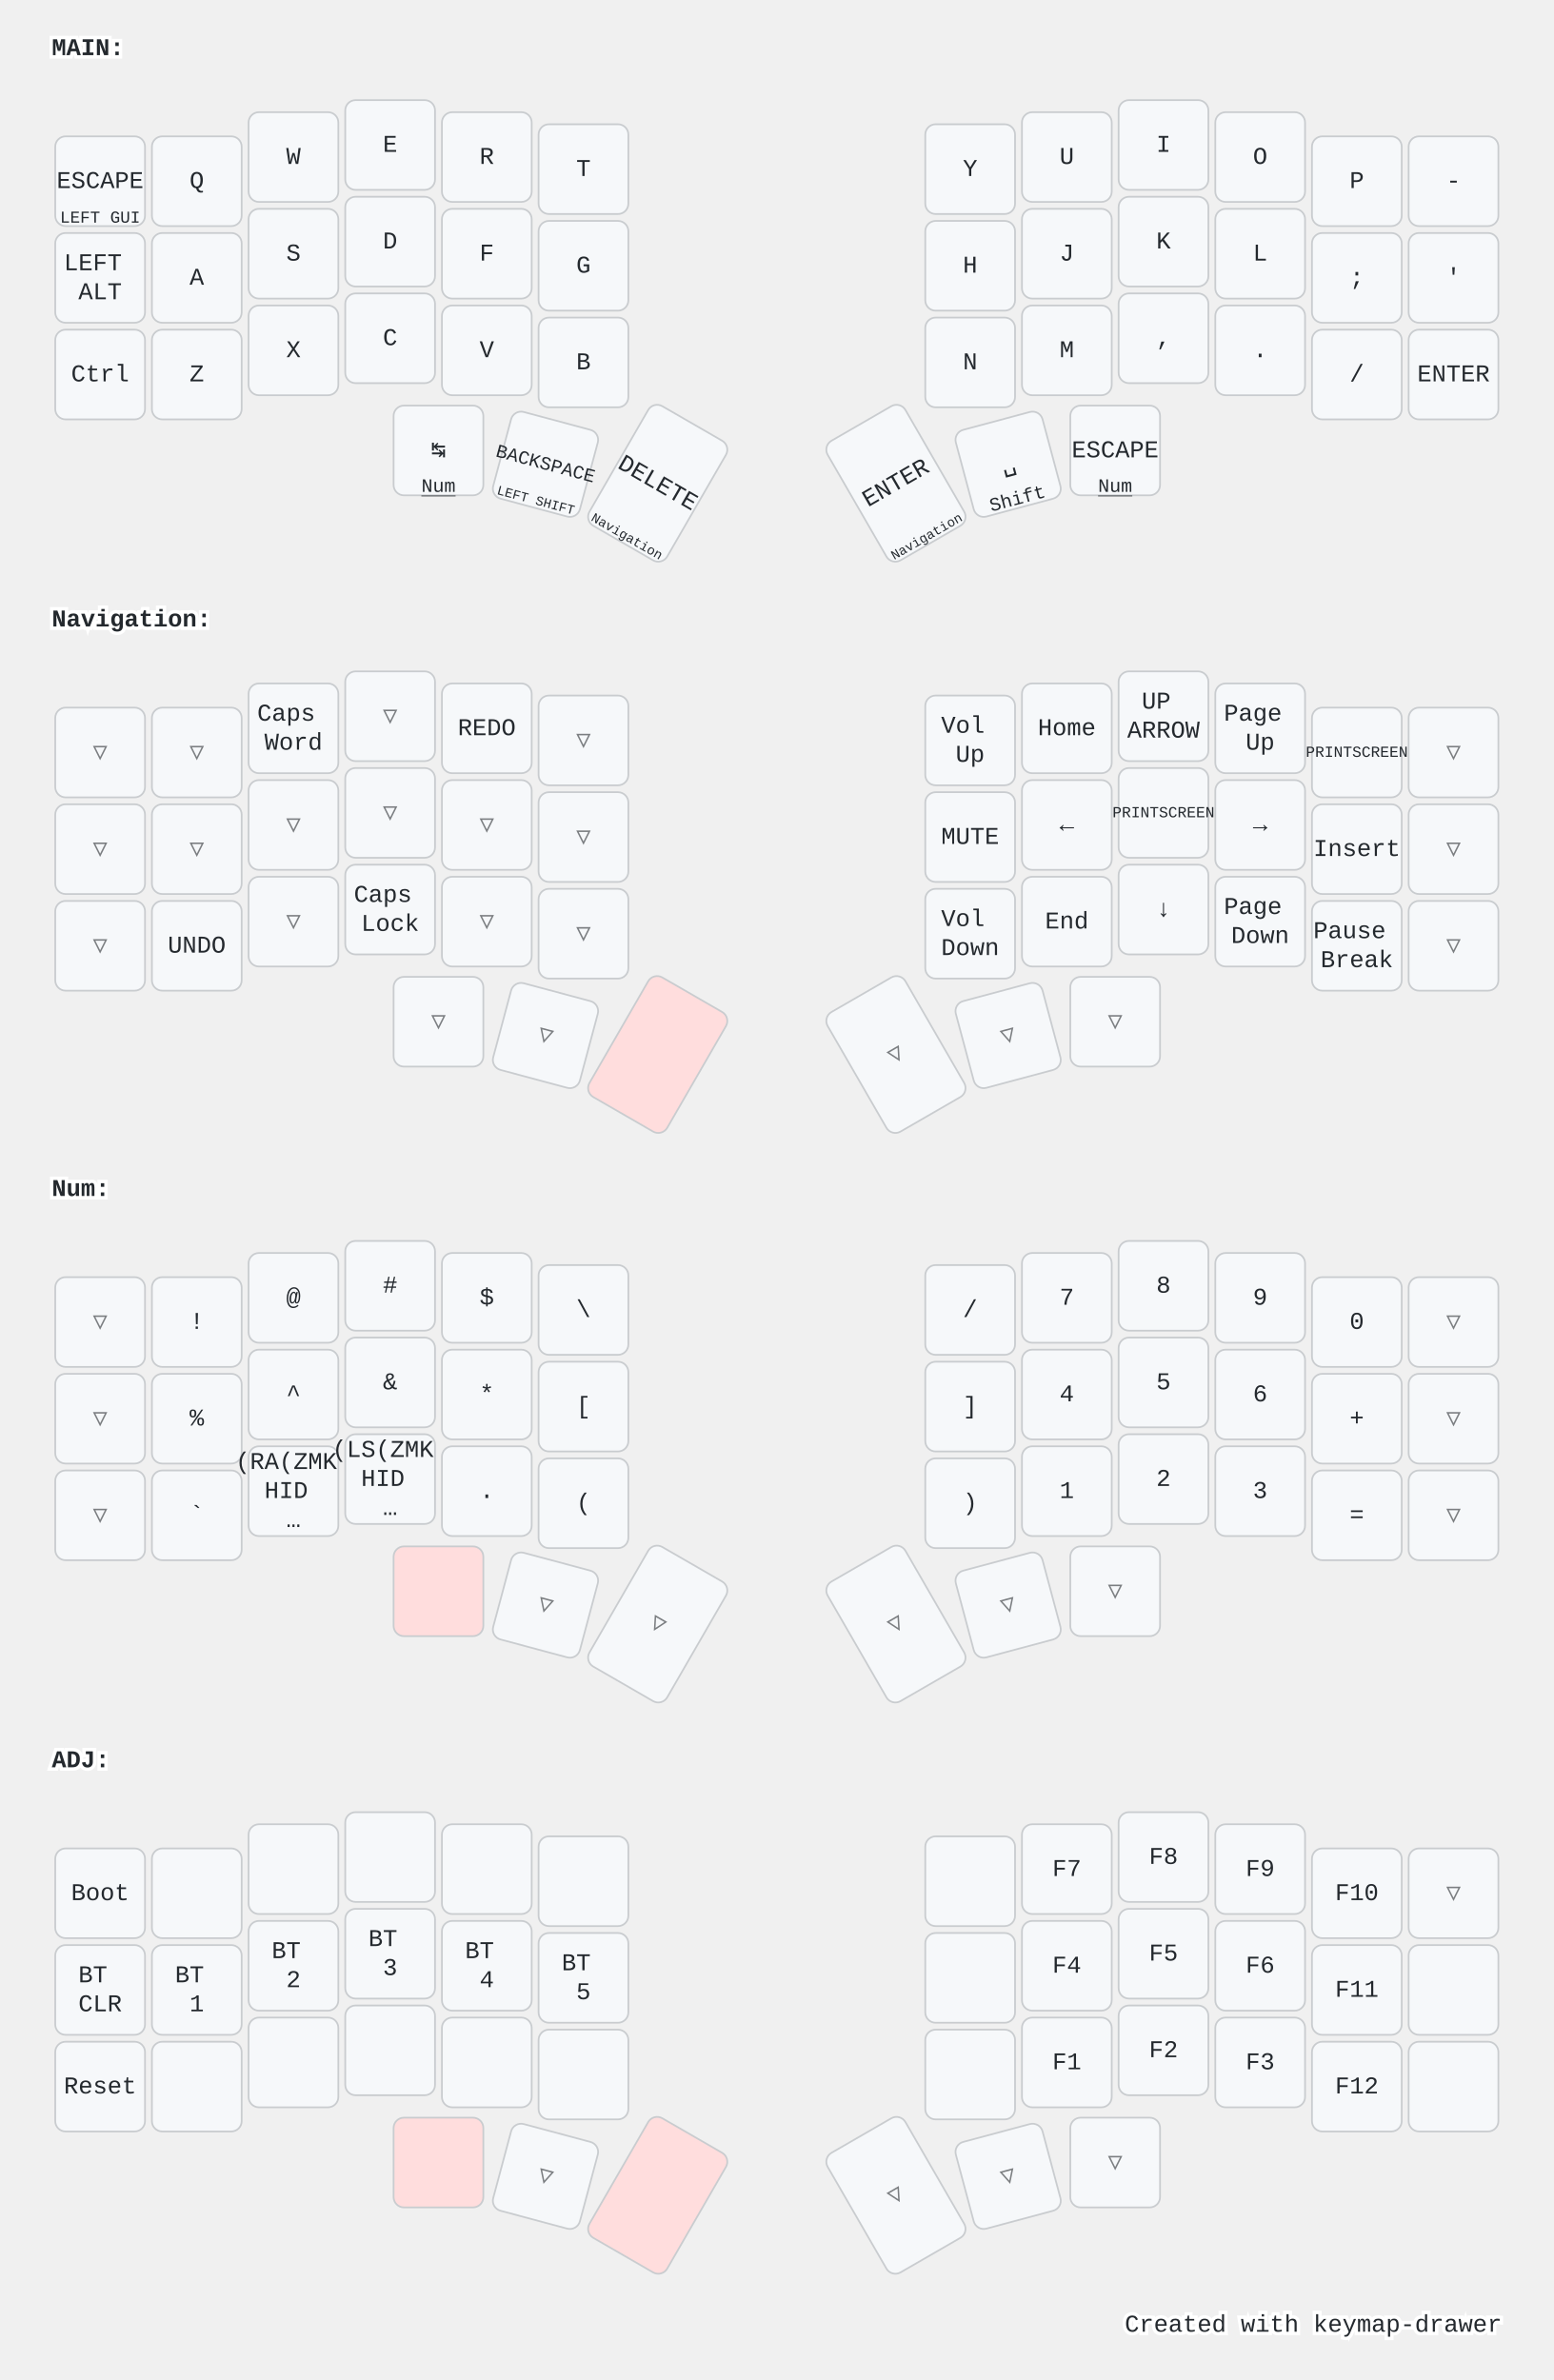
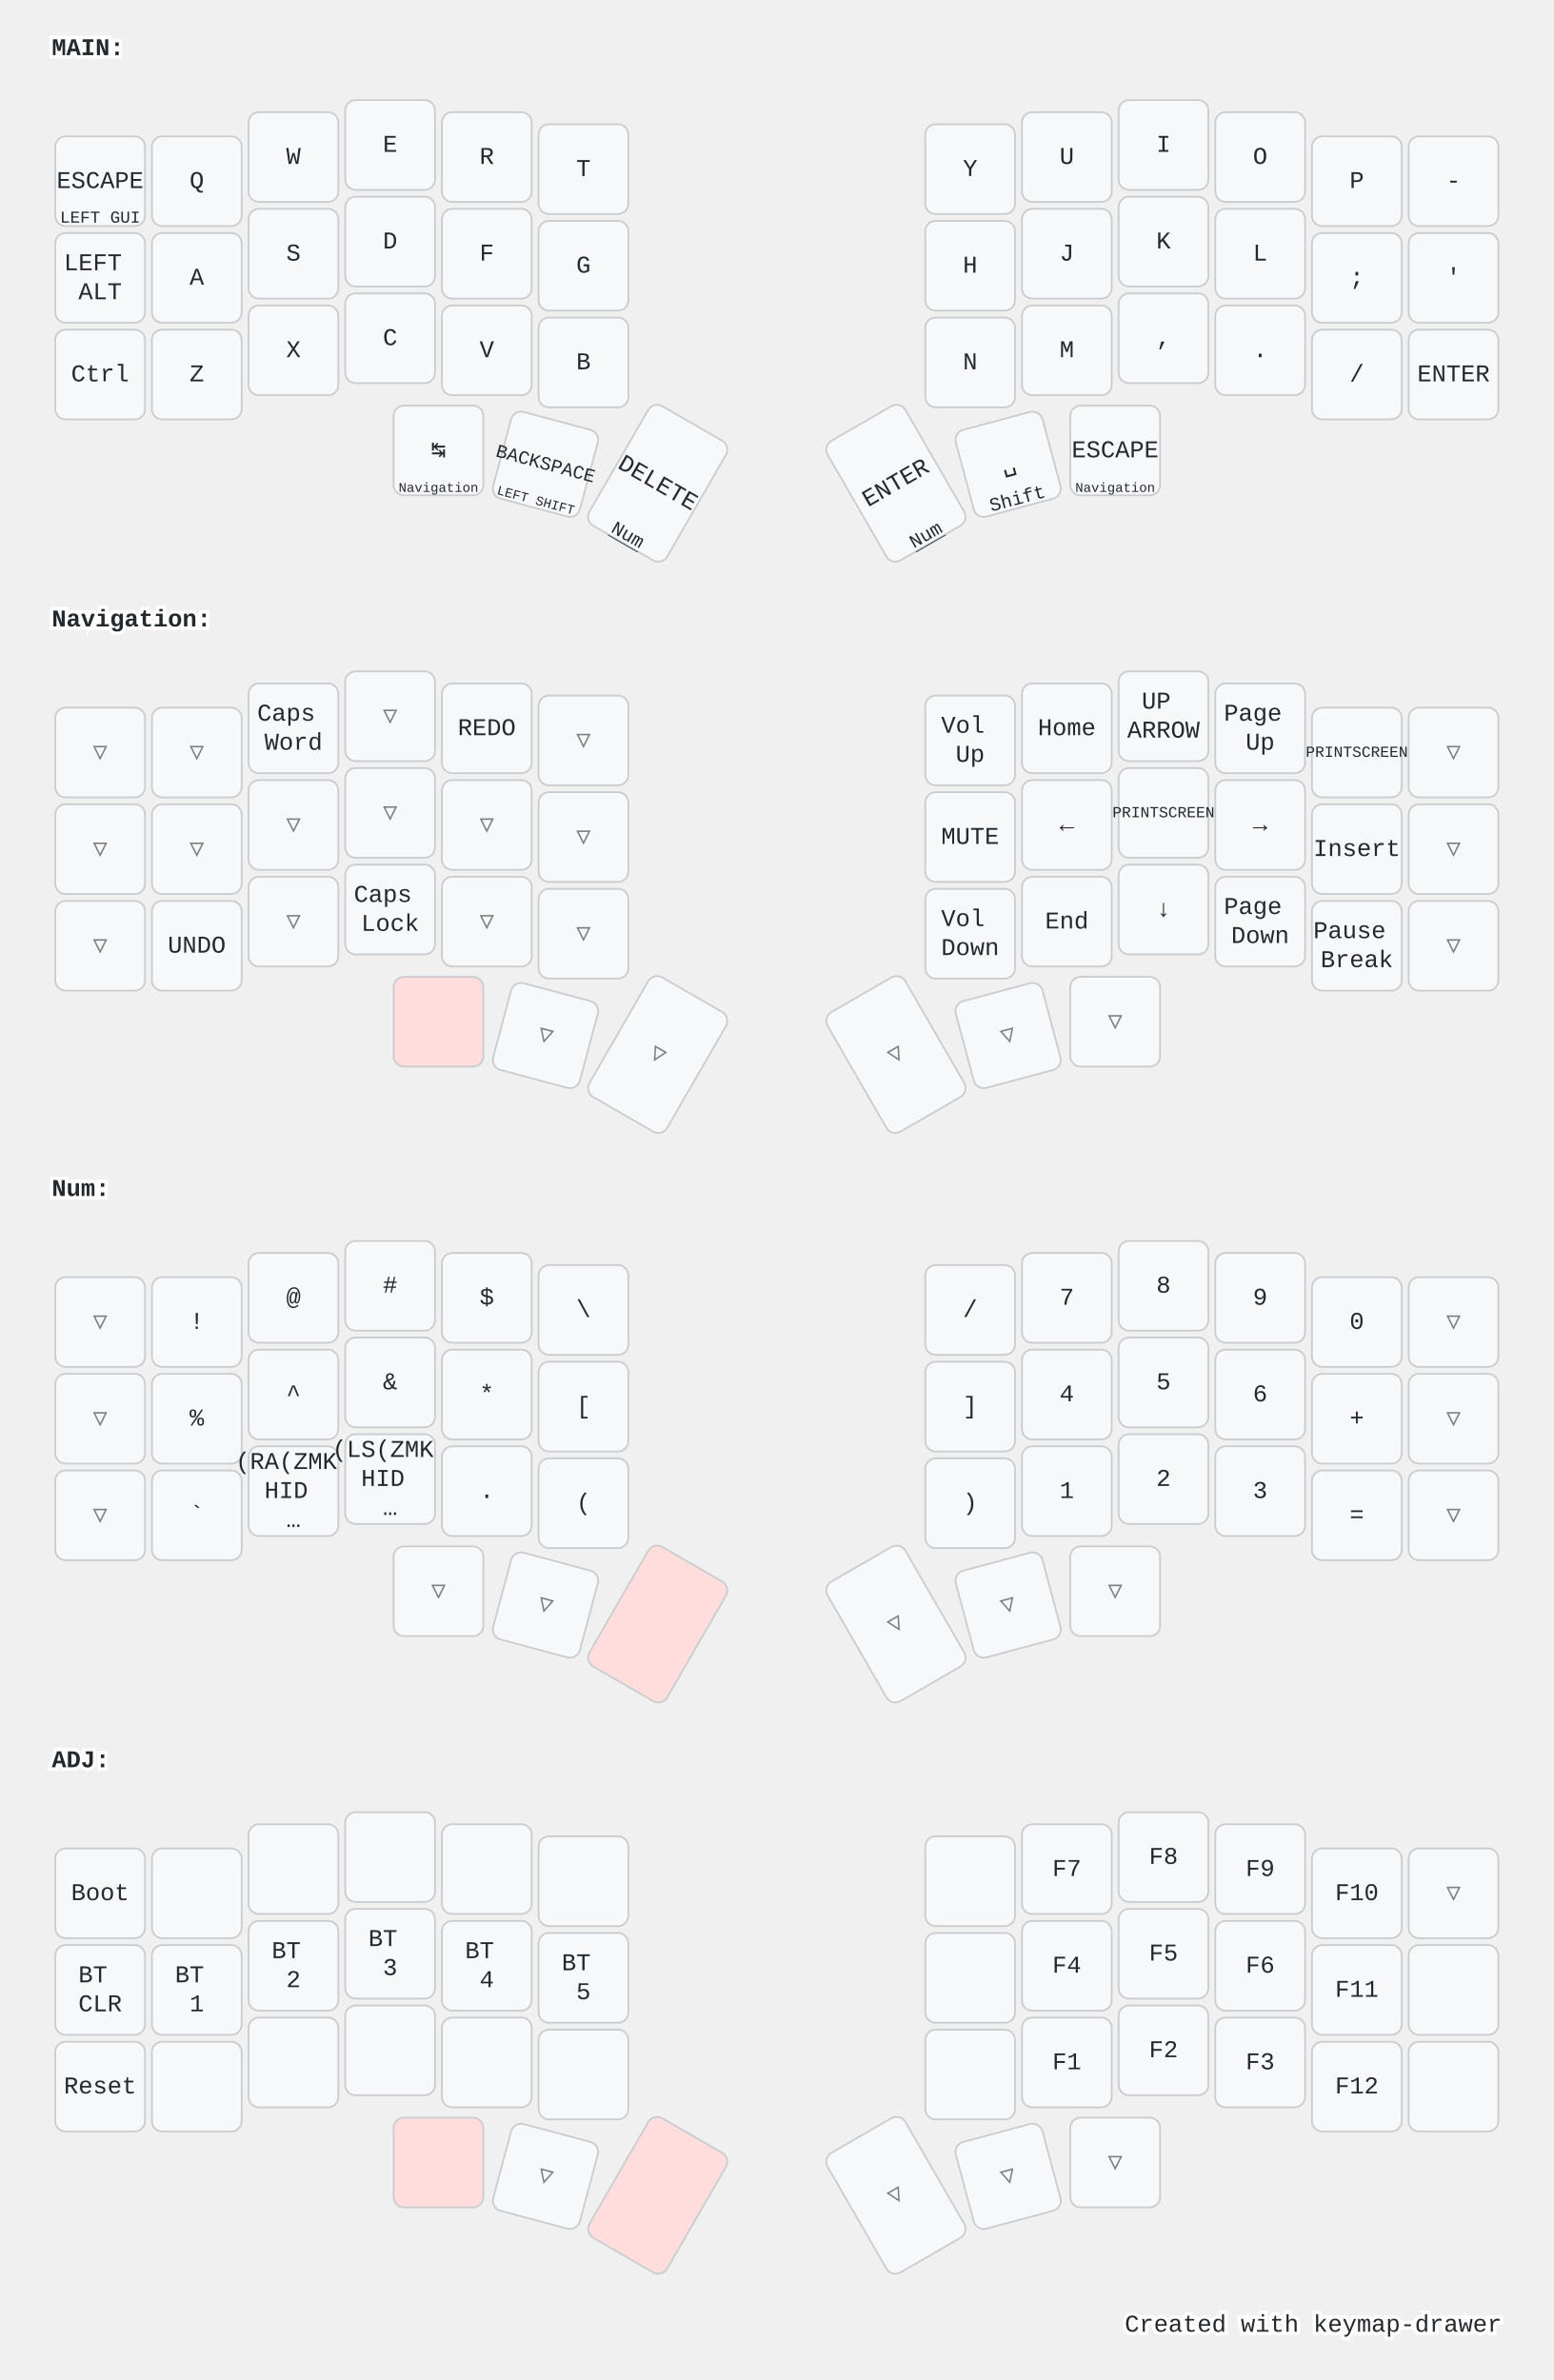
<svg xmlns="http://www.w3.org/2000/svg" width="900" height="1379" viewBox="0 0 900 1379" class="keymap">
  <style>/* inherit to force styles through use tags */
svg path {
    fill: inherit;
}

/* font and background color specifications */
svg.keymap {
    font-family: SFMono-Regular,Consolas,Liberation Mono,Menlo,monospace;
    font-size: 14px;
    font-kerning: normal;
    text-rendering: optimizeLegibility;
    fill: #24292e;
}

/* default key styling */
rect.key {
    fill: #f6f8fa;
}

rect.key, rect.combo {
    stroke: #c9cccf;
    stroke-width: 1;
}

/* default key side styling, only used is draw_key_sides is set */
rect.side {
    filter: brightness(90%);
}

/* color accent for combo boxes */
rect.combo, rect.combo-separate {
    fill: #cdf;
}

/* color accent for held keys */
rect.held, rect.combo.held {
    fill: #fdd;
}

/* color accent for ghost (optional) keys */
rect.ghost, rect.combo.ghost {
    stroke-dasharray: 4, 4;
    stroke-width: 2;
}

text {
    text-anchor: middle;
    dominant-baseline: middle;
}

/* styling for layer labels */
text.label {
    font-weight: bold;
    text-anchor: start;
    stroke: white;
    stroke-width: 4;
    paint-order: stroke;
}

/* styling for optional footer */
text.footer {
    text-anchor: end;
    dominant-baseline: auto;
    stroke: white;
    stroke-width: 4;
    paint-order: stroke;
}

/* styling for combo tap, and key non-tap label text */
text.combo, text.hold, text.shifted, text.left, text.right, text.tl, text.tr, text.bl, text.br {
    font-size: 11px;
}

text.hold, text.bl, text.br {
    text-anchor: middle;
    dominant-baseline: auto;
}

text.shifted, text.tl, text.tr {
    text-anchor: middle;
    dominant-baseline: hanging;
}

text.left, text.tl, text.bl {
    text-anchor: start;
}

text.right, text.tr, text.br {
    text-anchor: end;
}

text.layer-activator {
    text-decoration: underline;
}

/* styling for hold/shifted label text in combo box */
text.combo.hold, text.combo.shifted, text.combo.left, text.combo.right {
    font-size: 8px;
}

/* lighter symbol for transparent keys */
text.trans {
    fill: #7b7e81;
}

/* styling for combo dendrons */
path.combo {
    stroke-width: 1;
    stroke: gray;
    fill: none;
}

/* Start Tabler Icons Cleanup */
/* cannot use height/width with glyphs */
.icon-tabler &gt; path {
    fill: inherit;
    stroke: inherit;
    stroke-width: 2;
}
/* hide tabler's default box */
.icon-tabler &gt; path[stroke="none"][fill="none"] {
    visibility: hidden;
}
/* End Tabler Icons Cleanup */

@media (prefers-color-scheme: dark) {
svg.keymap { fill: #d1d6db; }
rect.key { fill: #3f4750; }
rect.key, rect.combo { stroke: #60666c; }
rect.combo, rect.combo-separate { fill: #1f3d7a; }
rect.held, rect.combo.held { fill: #854747; }
text.label, text.footer { stroke: black; }
text.trans { fill: #7e8184; }
path.combo { stroke: #7f7f7f; }

}</style>
  <g transform="translate(30, 0)" class="layer-MAIN">
    <text x="0" y="28" class="label" id="MAIN">MAIN:</text>
    <g transform="translate(0, 56)">
      <g transform="translate(28, 49)" class="key keypos-0">
        <rect rx="6" ry="6" x="-26" y="-26" width="52" height="52" class="key" />
        <text x="0" y="0" class="key tap">ESCAPE</text>
        <text x="0" y="24" class="key hold">
          <tspan style="font-size: 88%">LEFT GUI</tspan>
        </text>
      </g>
      <g transform="translate(84, 49)" class="key keypos-1">
        <rect rx="6" ry="6" x="-26" y="-26" width="52" height="52" class="key" />
        <text x="0" y="0" class="key tap">Q</text>
      </g>
      <g transform="translate(140, 35)" class="key keypos-2">
        <rect rx="6" ry="6" x="-26" y="-26" width="52" height="52" class="key" />
        <text x="0" y="0" class="key tap">W</text>
      </g>
      <g transform="translate(196, 28)" class="key keypos-3">
        <rect rx="6" ry="6" x="-26" y="-26" width="52" height="52" class="key" />
        <text x="0" y="0" class="key tap">E</text>
      </g>
      <g transform="translate(252, 35)" class="key keypos-4">
        <rect rx="6" ry="6" x="-26" y="-26" width="52" height="52" class="key" />
        <text x="0" y="0" class="key tap">R</text>
      </g>
      <g transform="translate(308, 42)" class="key keypos-5">
        <rect rx="6" ry="6" x="-26" y="-26" width="52" height="52" class="key" />
        <text x="0" y="0" class="key tap">T</text>
      </g>
      <g transform="translate(532, 42)" class="key keypos-6">
        <rect rx="6" ry="6" x="-26" y="-26" width="52" height="52" class="key" />
        <text x="0" y="0" class="key tap">Y</text>
      </g>
      <g transform="translate(588, 35)" class="key keypos-7">
        <rect rx="6" ry="6" x="-26" y="-26" width="52" height="52" class="key" />
        <text x="0" y="0" class="key tap">U</text>
      </g>
      <g transform="translate(644, 28)" class="key keypos-8">
        <rect rx="6" ry="6" x="-26" y="-26" width="52" height="52" class="key" />
        <text x="0" y="0" class="key tap">I</text>
      </g>
      <g transform="translate(700, 35)" class="key keypos-9">
        <rect rx="6" ry="6" x="-26" y="-26" width="52" height="52" class="key" />
        <text x="0" y="0" class="key tap">O</text>
      </g>
      <g transform="translate(756, 49)" class="key keypos-10">
        <rect rx="6" ry="6" x="-26" y="-26" width="52" height="52" class="key" />
        <text x="0" y="0" class="key tap">P</text>
      </g>
      <g transform="translate(812, 49)" class="key keypos-11">
        <rect rx="6" ry="6" x="-26" y="-26" width="52" height="52" class="key" />
        <text x="0" y="0" class="key tap">-</text>
      </g>
      <g transform="translate(28, 105)" class="key keypos-12">
        <rect rx="6" ry="6" x="-26" y="-26" width="52" height="52" class="key" />
        <text x="0" y="0" class="key tap">
          <tspan x="0" dy="-0.6em">LEFT</tspan>
          <tspan x="0" dy="1.2em">ALT</tspan>
        </text>
      </g>
      <g transform="translate(84, 105)" class="key keypos-13">
        <rect rx="6" ry="6" x="-26" y="-26" width="52" height="52" class="key" />
        <text x="0" y="0" class="key tap">A</text>
      </g>
      <g transform="translate(140, 91)" class="key keypos-14">
        <rect rx="6" ry="6" x="-26" y="-26" width="52" height="52" class="key" />
        <text x="0" y="0" class="key tap">S</text>
      </g>
      <g transform="translate(196, 84)" class="key keypos-15">
        <rect rx="6" ry="6" x="-26" y="-26" width="52" height="52" class="key" />
        <text x="0" y="0" class="key tap">D</text>
      </g>
      <g transform="translate(252, 91)" class="key keypos-16">
        <rect rx="6" ry="6" x="-26" y="-26" width="52" height="52" class="key" />
        <text x="0" y="0" class="key tap">F</text>
      </g>
      <g transform="translate(308, 98)" class="key keypos-17">
        <rect rx="6" ry="6" x="-26" y="-26" width="52" height="52" class="key" />
        <text x="0" y="0" class="key tap">G</text>
      </g>
      <g transform="translate(532, 98)" class="key keypos-18">
        <rect rx="6" ry="6" x="-26" y="-26" width="52" height="52" class="key" />
        <text x="0" y="0" class="key tap">H</text>
      </g>
      <g transform="translate(588, 91)" class="key keypos-19">
        <rect rx="6" ry="6" x="-26" y="-26" width="52" height="52" class="key" />
        <text x="0" y="0" class="key tap">J</text>
      </g>
      <g transform="translate(644, 84)" class="key keypos-20">
        <rect rx="6" ry="6" x="-26" y="-26" width="52" height="52" class="key" />
        <text x="0" y="0" class="key tap">K</text>
      </g>
      <g transform="translate(700, 91)" class="key keypos-21">
        <rect rx="6" ry="6" x="-26" y="-26" width="52" height="52" class="key" />
        <text x="0" y="0" class="key tap">L</text>
      </g>
      <g transform="translate(756, 105)" class="key keypos-22">
        <rect rx="6" ry="6" x="-26" y="-26" width="52" height="52" class="key" />
        <text x="0" y="0" class="key tap">;</text>
      </g>
      <g transform="translate(812, 105)" class="key keypos-23">
        <rect rx="6" ry="6" x="-26" y="-26" width="52" height="52" class="key" />
        <text x="0" y="0" class="key tap">'</text>
      </g>
      <g transform="translate(28, 161)" class="key keypos-24">
        <rect rx="6" ry="6" x="-26" y="-26" width="52" height="52" class="key" />
        <text x="0" y="0" class="key tap">Ctrl</text>
      </g>
      <g transform="translate(84, 161)" class="key keypos-25">
        <rect rx="6" ry="6" x="-26" y="-26" width="52" height="52" class="key" />
        <text x="0" y="0" class="key tap">Z</text>
      </g>
      <g transform="translate(140, 147)" class="key keypos-26">
        <rect rx="6" ry="6" x="-26" y="-26" width="52" height="52" class="key" />
        <text x="0" y="0" class="key tap">X</text>
      </g>
      <g transform="translate(196, 140)" class="key keypos-27">
        <rect rx="6" ry="6" x="-26" y="-26" width="52" height="52" class="key" />
        <text x="0" y="0" class="key tap">C</text>
      </g>
      <g transform="translate(252, 147)" class="key keypos-28">
        <rect rx="6" ry="6" x="-26" y="-26" width="52" height="52" class="key" />
        <text x="0" y="0" class="key tap">V</text>
      </g>
      <g transform="translate(308, 154)" class="key keypos-29">
        <rect rx="6" ry="6" x="-26" y="-26" width="52" height="52" class="key" />
        <text x="0" y="0" class="key tap">B</text>
      </g>
      <g transform="translate(532, 154)" class="key keypos-30">
        <rect rx="6" ry="6" x="-26" y="-26" width="52" height="52" class="key" />
        <text x="0" y="0" class="key tap">N</text>
      </g>
      <g transform="translate(588, 147)" class="key keypos-31">
        <rect rx="6" ry="6" x="-26" y="-26" width="52" height="52" class="key" />
        <text x="0" y="0" class="key tap">M</text>
      </g>
      <g transform="translate(644, 140)" class="key keypos-32">
        <rect rx="6" ry="6" x="-26" y="-26" width="52" height="52" class="key" />
        <text x="0" y="0" class="key tap">,</text>
      </g>
      <g transform="translate(700, 147)" class="key keypos-33">
        <rect rx="6" ry="6" x="-26" y="-26" width="52" height="52" class="key" />
        <text x="0" y="0" class="key tap">.</text>
      </g>
      <g transform="translate(756, 161)" class="key keypos-34">
        <rect rx="6" ry="6" x="-26" y="-26" width="52" height="52" class="key" />
        <text x="0" y="0" class="key tap">/</text>
      </g>
      <g transform="translate(812, 161)" class="key keypos-35">
        <rect rx="6" ry="6" x="-26" y="-26" width="52" height="52" class="key" />
        <text x="0" y="0" class="key tap">ENTER</text>
      </g>
      <g transform="translate(224, 205)" class="key keypos-36">
        <rect rx="6" ry="6" x="-26" y="-26" width="52" height="52" class="key" />
        <text x="0" y="0" class="key tap">↹</text>
-         <a href="#Num">
-           <text x="0" y="24" class="key hold layer-activator">Num</text>
+         <a href="#Navigation">
+           <text x="0" y="24" class="key hold layer-activator">
+             <tspan style="font-size: 70%">Navigation</tspan>
+           </text>
        </a>
      </g>
      <g transform="translate(286, 213) rotate(15.0)" class="key keypos-37">
        <rect rx="6" ry="6" x="-26" y="-26" width="52" height="52" class="key" />
        <text x="0" y="0" class="key tap">
          <tspan style="font-size: 78%">BACKSPACE</tspan>
        </text>
        <text x="0" y="24" class="key hold">
          <tspan style="font-size: 70%">LEFT SHIFT</tspan>
        </text>
      </g>
      <g transform="translate(351, 224) rotate(30.0)" class="key keypos-38">
        <rect rx="6" ry="6" x="-26" y="-40" width="52" height="80" class="key" />
        <text x="0" y="0" class="key tap">DELETE</text>
-         <a href="#Navigation">
-           <text x="0" y="38" class="key hold layer-activator">
-             <tspan style="font-size: 70%">Navigation</tspan>
-           </text>
+         <a href="#Num">
+           <text x="0" y="38" class="key hold layer-activator">Num</text>
        </a>
      </g>
      <g transform="translate(489, 224) rotate(-30.0)" class="key keypos-39">
        <rect rx="6" ry="6" x="-26" y="-40" width="52" height="80" class="key" />
        <text x="0" y="0" class="key tap">ENTER</text>
+         <a href="#Num">
+           <text x="0" y="38" class="key hold layer-activator">Num</text>
+         </a>
+       </g>
+       <g transform="translate(554, 213) rotate(-15.0)" class="key keypos-40">
+         <rect rx="6" ry="6" x="-26" y="-26" width="52" height="52" class="key" />
+         <text x="0" y="0" class="key tap">␣</text>
+         <text x="0" y="24" class="key hold">Shift</text>
+       </g>
+       <g transform="translate(616, 205)" class="key keypos-41">
+         <rect rx="6" ry="6" x="-26" y="-26" width="52" height="52" class="key" />
+         <text x="0" y="0" class="key tap">ESCAPE</text>
        <a href="#Navigation">
-           <text x="0" y="38" class="key hold layer-activator">
+           <text x="0" y="24" class="key hold layer-activator">
            <tspan style="font-size: 70%">Navigation</tspan>
          </text>
-         </a>
-       </g>
-       <g transform="translate(554, 213) rotate(-15.0)" class="key keypos-40">
-         <rect rx="6" ry="6" x="-26" y="-26" width="52" height="52" class="key" />
-         <text x="0" y="0" class="key tap">␣</text>
-         <text x="0" y="24" class="key hold">Shift</text>
-       </g>
-       <g transform="translate(616, 205)" class="key keypos-41">
-         <rect rx="6" ry="6" x="-26" y="-26" width="52" height="52" class="key" />
-         <text x="0" y="0" class="key tap">ESCAPE</text>
-         <a href="#Num">
-           <text x="0" y="24" class="key hold layer-activator">Num</text>
        </a>
      </g>
    </g>
  </g>
  <g transform="translate(30, 331)" class="layer-Navigation">
    <text x="0" y="28" class="label" id="Navigation">Navigation:</text>
    <g transform="translate(0, 56)">
      <g transform="translate(28, 49)" class="key trans keypos-0">
        <rect rx="6" ry="6" x="-26" y="-26" width="52" height="52" class="key trans" />
        <text x="0" y="0" class="key trans tap">▽</text>
      </g>
      <g transform="translate(84, 49)" class="key trans keypos-1">
        <rect rx="6" ry="6" x="-26" y="-26" width="52" height="52" class="key trans" />
        <text x="0" y="0" class="key trans tap">▽</text>
      </g>
      <g transform="translate(140, 35)" class="key keypos-2">
        <rect rx="6" ry="6" x="-26" y="-26" width="52" height="52" class="key" />
        <text x="0" y="0" class="key tap">
          <tspan x="0" dy="-0.6em">Caps</tspan>
          <tspan x="0" dy="1.2em">Word</tspan>
        </text>
      </g>
      <g transform="translate(196, 28)" class="key trans keypos-3">
        <rect rx="6" ry="6" x="-26" y="-26" width="52" height="52" class="key trans" />
        <text x="0" y="0" class="key trans tap">▽</text>
      </g>
      <g transform="translate(252, 35)" class="key keypos-4">
        <rect rx="6" ry="6" x="-26" y="-26" width="52" height="52" class="key" />
        <text x="0" y="0" class="key tap">REDO</text>
      </g>
      <g transform="translate(308, 42)" class="key trans keypos-5">
        <rect rx="6" ry="6" x="-26" y="-26" width="52" height="52" class="key trans" />
        <text x="0" y="0" class="key trans tap">▽</text>
      </g>
      <g transform="translate(532, 42)" class="key keypos-6">
        <rect rx="6" ry="6" x="-26" y="-26" width="52" height="52" class="key" />
        <text x="0" y="0" class="key tap">
          <tspan x="0" dy="-0.6em">Vol</tspan>
          <tspan x="0" dy="1.2em">Up</tspan>
        </text>
      </g>
      <g transform="translate(588, 35)" class="key keypos-7">
        <rect rx="6" ry="6" x="-26" y="-26" width="52" height="52" class="key" />
        <text x="0" y="0" class="key tap">Home</text>
      </g>
      <g transform="translate(644, 28)" class="key keypos-8">
        <rect rx="6" ry="6" x="-26" y="-26" width="52" height="52" class="key" />
        <text x="0" y="0" class="key tap">
          <tspan x="0" dy="-0.6em">UP</tspan>
          <tspan x="0" dy="1.2em">ARROW</tspan>
        </text>
      </g>
      <g transform="translate(700, 35)" class="key keypos-9">
        <rect rx="6" ry="6" x="-26" y="-26" width="52" height="52" class="key" />
        <text x="0" y="0" class="key tap">
          <tspan x="0" dy="-0.6em">Page</tspan>
          <tspan x="0" dy="1.2em">Up</tspan>
        </text>
      </g>
      <g transform="translate(756, 49)" class="key keypos-10">
        <rect rx="6" ry="6" x="-26" y="-26" width="52" height="52" class="key" />
        <text x="0" y="0" class="key tap">
          <tspan style="font-size: 64%">PRINTSCREEN</tspan>
        </text>
      </g>
      <g transform="translate(812, 49)" class="key trans keypos-11">
        <rect rx="6" ry="6" x="-26" y="-26" width="52" height="52" class="key trans" />
        <text x="0" y="0" class="key trans tap">▽</text>
      </g>
      <g transform="translate(28, 105)" class="key trans keypos-12">
        <rect rx="6" ry="6" x="-26" y="-26" width="52" height="52" class="key trans" />
        <text x="0" y="0" class="key trans tap">▽</text>
      </g>
      <g transform="translate(84, 105)" class="key trans keypos-13">
        <rect rx="6" ry="6" x="-26" y="-26" width="52" height="52" class="key trans" />
        <text x="0" y="0" class="key trans tap">▽</text>
      </g>
      <g transform="translate(140, 91)" class="key trans keypos-14">
        <rect rx="6" ry="6" x="-26" y="-26" width="52" height="52" class="key trans" />
        <text x="0" y="0" class="key trans tap">▽</text>
      </g>
      <g transform="translate(196, 84)" class="key trans keypos-15">
        <rect rx="6" ry="6" x="-26" y="-26" width="52" height="52" class="key trans" />
        <text x="0" y="0" class="key trans tap">▽</text>
      </g>
      <g transform="translate(252, 91)" class="key trans keypos-16">
        <rect rx="6" ry="6" x="-26" y="-26" width="52" height="52" class="key trans" />
        <text x="0" y="0" class="key trans tap">▽</text>
      </g>
      <g transform="translate(308, 98)" class="key trans keypos-17">
        <rect rx="6" ry="6" x="-26" y="-26" width="52" height="52" class="key trans" />
        <text x="0" y="0" class="key trans tap">▽</text>
      </g>
      <g transform="translate(532, 98)" class="key keypos-18">
        <rect rx="6" ry="6" x="-26" y="-26" width="52" height="52" class="key" />
        <text x="0" y="0" class="key tap">MUTE</text>
      </g>
      <g transform="translate(588, 91)" class="key keypos-19">
        <rect rx="6" ry="6" x="-26" y="-26" width="52" height="52" class="key" />
        <text x="0" y="0" class="key tap">←</text>
      </g>
      <g transform="translate(644, 84)" class="key keypos-20">
        <rect rx="6" ry="6" x="-26" y="-26" width="52" height="52" class="key" />
        <text x="0" y="0" class="key tap">
          <tspan style="font-size: 64%">PRINTSCREEN</tspan>
        </text>
      </g>
      <g transform="translate(700, 91)" class="key keypos-21">
        <rect rx="6" ry="6" x="-26" y="-26" width="52" height="52" class="key" />
        <text x="0" y="0" class="key tap">→</text>
      </g>
      <g transform="translate(756, 105)" class="key keypos-22">
        <rect rx="6" ry="6" x="-26" y="-26" width="52" height="52" class="key" />
        <text x="0" y="0" class="key tap">Insert</text>
      </g>
      <g transform="translate(812, 105)" class="key trans keypos-23">
        <rect rx="6" ry="6" x="-26" y="-26" width="52" height="52" class="key trans" />
        <text x="0" y="0" class="key trans tap">▽</text>
      </g>
      <g transform="translate(28, 161)" class="key trans keypos-24">
        <rect rx="6" ry="6" x="-26" y="-26" width="52" height="52" class="key trans" />
        <text x="0" y="0" class="key trans tap">▽</text>
      </g>
      <g transform="translate(84, 161)" class="key keypos-25">
        <rect rx="6" ry="6" x="-26" y="-26" width="52" height="52" class="key" />
        <text x="0" y="0" class="key tap">UNDO</text>
      </g>
      <g transform="translate(140, 147)" class="key trans keypos-26">
        <rect rx="6" ry="6" x="-26" y="-26" width="52" height="52" class="key trans" />
        <text x="0" y="0" class="key trans tap">▽</text>
      </g>
      <g transform="translate(196, 140)" class="key keypos-27">
        <rect rx="6" ry="6" x="-26" y="-26" width="52" height="52" class="key" />
        <text x="0" y="0" class="key tap">
          <tspan x="0" dy="-0.6em">Caps</tspan>
          <tspan x="0" dy="1.2em">Lock</tspan>
        </text>
      </g>
      <g transform="translate(252, 147)" class="key trans keypos-28">
        <rect rx="6" ry="6" x="-26" y="-26" width="52" height="52" class="key trans" />
        <text x="0" y="0" class="key trans tap">▽</text>
      </g>
      <g transform="translate(308, 154)" class="key trans keypos-29">
        <rect rx="6" ry="6" x="-26" y="-26" width="52" height="52" class="key trans" />
        <text x="0" y="0" class="key trans tap">▽</text>
      </g>
      <g transform="translate(532, 154)" class="key keypos-30">
        <rect rx="6" ry="6" x="-26" y="-26" width="52" height="52" class="key" />
        <text x="0" y="0" class="key tap">
          <tspan x="0" dy="-0.6em">Vol</tspan>
          <tspan x="0" dy="1.2em">Down</tspan>
        </text>
      </g>
      <g transform="translate(588, 147)" class="key keypos-31">
        <rect rx="6" ry="6" x="-26" y="-26" width="52" height="52" class="key" />
        <text x="0" y="0" class="key tap">End</text>
      </g>
      <g transform="translate(644, 140)" class="key keypos-32">
        <rect rx="6" ry="6" x="-26" y="-26" width="52" height="52" class="key" />
        <text x="0" y="0" class="key tap">↓</text>
      </g>
      <g transform="translate(700, 147)" class="key keypos-33">
        <rect rx="6" ry="6" x="-26" y="-26" width="52" height="52" class="key" />
        <text x="0" y="0" class="key tap">
          <tspan x="0" dy="-0.6em">Page</tspan>
          <tspan x="0" dy="1.2em">Down</tspan>
        </text>
      </g>
      <g transform="translate(756, 161)" class="key keypos-34">
        <rect rx="6" ry="6" x="-26" y="-26" width="52" height="52" class="key" />
        <text x="0" y="0" class="key tap">
          <tspan x="0" dy="-0.6em">Pause</tspan>
          <tspan x="0" dy="1.2em">Break</tspan>
        </text>
      </g>
      <g transform="translate(812, 161)" class="key trans keypos-35">
        <rect rx="6" ry="6" x="-26" y="-26" width="52" height="52" class="key trans" />
        <text x="0" y="0" class="key trans tap">▽</text>
      </g>
-       <g transform="translate(224, 205)" class="key trans keypos-36">
-         <rect rx="6" ry="6" x="-26" y="-26" width="52" height="52" class="key trans" />
-         <text x="0" y="0" class="key trans tap">▽</text>
+       <g transform="translate(224, 205)" class="key held keypos-36">
+         <rect rx="6" ry="6" x="-26" y="-26" width="52" height="52" class="key held" />
      </g>
      <g transform="translate(286, 213) rotate(15.0)" class="key trans keypos-37">
        <rect rx="6" ry="6" x="-26" y="-26" width="52" height="52" class="key trans" />
        <text x="0" y="0" class="key trans tap">▽</text>
      </g>
-       <g transform="translate(351, 224) rotate(30.0)" class="key held keypos-38">
-         <rect rx="6" ry="6" x="-26" y="-40" width="52" height="80" class="key held" />
+       <g transform="translate(351, 224) rotate(30.0)" class="key trans keypos-38">
+         <rect rx="6" ry="6" x="-26" y="-40" width="52" height="80" class="key trans" />
+         <text x="0" y="0" class="key trans tap">▽</text>
      </g>
      <g transform="translate(489, 224) rotate(-30.0)" class="key trans keypos-39">
        <rect rx="6" ry="6" x="-26" y="-40" width="52" height="80" class="key trans" />
        <text x="0" y="0" class="key trans tap">▽</text>
      </g>
      <g transform="translate(554, 213) rotate(-15.0)" class="key trans keypos-40">
        <rect rx="6" ry="6" x="-26" y="-26" width="52" height="52" class="key trans" />
        <text x="0" y="0" class="key trans tap">▽</text>
      </g>
      <g transform="translate(616, 205)" class="key trans keypos-41">
        <rect rx="6" ry="6" x="-26" y="-26" width="52" height="52" class="key trans" />
        <text x="0" y="0" class="key trans tap">▽</text>
      </g>
    </g>
  </g>
  <g transform="translate(30, 661)" class="layer-Num">
    <text x="0" y="28" class="label" id="Num">Num:</text>
    <g transform="translate(0, 56)">
      <g transform="translate(28, 49)" class="key trans keypos-0">
        <rect rx="6" ry="6" x="-26" y="-26" width="52" height="52" class="key trans" />
        <text x="0" y="0" class="key trans tap">▽</text>
      </g>
      <g transform="translate(84, 49)" class="key keypos-1">
        <rect rx="6" ry="6" x="-26" y="-26" width="52" height="52" class="key" />
        <text x="0" y="0" class="key tap">!</text>
      </g>
      <g transform="translate(140, 35)" class="key keypos-2">
        <rect rx="6" ry="6" x="-26" y="-26" width="52" height="52" class="key" />
        <text x="0" y="0" class="key tap">@</text>
      </g>
      <g transform="translate(196, 28)" class="key keypos-3">
        <rect rx="6" ry="6" x="-26" y="-26" width="52" height="52" class="key" />
        <text x="0" y="0" class="key tap">#</text>
      </g>
      <g transform="translate(252, 35)" class="key keypos-4">
        <rect rx="6" ry="6" x="-26" y="-26" width="52" height="52" class="key" />
        <text x="0" y="0" class="key tap">$</text>
      </g>
      <g transform="translate(308, 42)" class="key keypos-5">
        <rect rx="6" ry="6" x="-26" y="-26" width="52" height="52" class="key" />
        <text x="0" y="0" class="key tap">\</text>
      </g>
      <g transform="translate(532, 42)" class="key keypos-6">
        <rect rx="6" ry="6" x="-26" y="-26" width="52" height="52" class="key" />
        <text x="0" y="0" class="key tap">/</text>
      </g>
      <g transform="translate(588, 35)" class="key keypos-7">
        <rect rx="6" ry="6" x="-26" y="-26" width="52" height="52" class="key" />
        <text x="0" y="0" class="key tap">7</text>
      </g>
      <g transform="translate(644, 28)" class="key keypos-8">
        <rect rx="6" ry="6" x="-26" y="-26" width="52" height="52" class="key" />
        <text x="0" y="0" class="key tap">8</text>
      </g>
      <g transform="translate(700, 35)" class="key keypos-9">
        <rect rx="6" ry="6" x="-26" y="-26" width="52" height="52" class="key" />
        <text x="0" y="0" class="key tap">9</text>
      </g>
      <g transform="translate(756, 49)" class="key keypos-10">
        <rect rx="6" ry="6" x="-26" y="-26" width="52" height="52" class="key" />
        <text x="0" y="0" class="key tap">0</text>
      </g>
      <g transform="translate(812, 49)" class="key trans keypos-11">
        <rect rx="6" ry="6" x="-26" y="-26" width="52" height="52" class="key trans" />
        <text x="0" y="0" class="key trans tap">▽</text>
      </g>
      <g transform="translate(28, 105)" class="key trans keypos-12">
        <rect rx="6" ry="6" x="-26" y="-26" width="52" height="52" class="key trans" />
        <text x="0" y="0" class="key trans tap">▽</text>
      </g>
      <g transform="translate(84, 105)" class="key keypos-13">
        <rect rx="6" ry="6" x="-26" y="-26" width="52" height="52" class="key" />
        <text x="0" y="0" class="key tap">%</text>
      </g>
      <g transform="translate(140, 91)" class="key keypos-14">
        <rect rx="6" ry="6" x="-26" y="-26" width="52" height="52" class="key" />
        <text x="0" y="0" class="key tap">^</text>
      </g>
      <g transform="translate(196, 84)" class="key keypos-15">
        <rect rx="6" ry="6" x="-26" y="-26" width="52" height="52" class="key" />
        <text x="0" y="0" class="key tap">&amp;</text>
      </g>
      <g transform="translate(252, 91)" class="key keypos-16">
        <rect rx="6" ry="6" x="-26" y="-26" width="52" height="52" class="key" />
        <text x="0" y="0" class="key tap">*</text>
      </g>
      <g transform="translate(308, 98)" class="key keypos-17">
        <rect rx="6" ry="6" x="-26" y="-26" width="52" height="52" class="key" />
        <text x="0" y="0" class="key tap">[</text>
      </g>
      <g transform="translate(532, 98)" class="key keypos-18">
        <rect rx="6" ry="6" x="-26" y="-26" width="52" height="52" class="key" />
        <text x="0" y="0" class="key tap">]</text>
      </g>
      <g transform="translate(588, 91)" class="key keypos-19">
        <rect rx="6" ry="6" x="-26" y="-26" width="52" height="52" class="key" />
        <text x="0" y="0" class="key tap">4</text>
      </g>
      <g transform="translate(644, 84)" class="key keypos-20">
        <rect rx="6" ry="6" x="-26" y="-26" width="52" height="52" class="key" />
        <text x="0" y="0" class="key tap">5</text>
      </g>
      <g transform="translate(700, 91)" class="key keypos-21">
        <rect rx="6" ry="6" x="-26" y="-26" width="52" height="52" class="key" />
        <text x="0" y="0" class="key tap">6</text>
      </g>
      <g transform="translate(756, 105)" class="key keypos-22">
        <rect rx="6" ry="6" x="-26" y="-26" width="52" height="52" class="key" />
        <text x="0" y="0" class="key tap">+</text>
      </g>
      <g transform="translate(812, 105)" class="key trans keypos-23">
        <rect rx="6" ry="6" x="-26" y="-26" width="52" height="52" class="key trans" />
        <text x="0" y="0" class="key trans tap">▽</text>
      </g>
      <g transform="translate(28, 161)" class="key trans keypos-24">
        <rect rx="6" ry="6" x="-26" y="-26" width="52" height="52" class="key trans" />
        <text x="0" y="0" class="key trans tap">▽</text>
      </g>
      <g transform="translate(84, 161)" class="key keypos-25">
        <rect rx="6" ry="6" x="-26" y="-26" width="52" height="52" class="key" />
        <text x="0" y="0" class="key tap">`</text>
      </g>
      <g transform="translate(140, 147)" class="key keypos-26">
        <rect rx="6" ry="6" x="-26" y="-26" width="52" height="52" class="key" />
        <text x="0" y="0" class="key tap">
          <tspan x="0" dy="-1.2em">(RA(ZMK</tspan>
          <tspan x="0" dy="1.2em">HID</tspan>
          <tspan x="0" dy="1.2em">…</tspan>
        </text>
      </g>
      <g transform="translate(196, 140)" class="key keypos-27">
        <rect rx="6" ry="6" x="-26" y="-26" width="52" height="52" class="key" />
        <text x="0" y="0" class="key tap">
          <tspan x="0" dy="-1.2em">(LS(ZMK</tspan>
          <tspan x="0" dy="1.2em">HID</tspan>
          <tspan x="0" dy="1.2em">…</tspan>
        </text>
      </g>
      <g transform="translate(252, 147)" class="key keypos-28">
        <rect rx="6" ry="6" x="-26" y="-26" width="52" height="52" class="key" />
        <text x="0" y="0" class="key tap">.</text>
      </g>
      <g transform="translate(308, 154)" class="key keypos-29">
        <rect rx="6" ry="6" x="-26" y="-26" width="52" height="52" class="key" />
        <text x="0" y="0" class="key tap">(</text>
      </g>
      <g transform="translate(532, 154)" class="key keypos-30">
        <rect rx="6" ry="6" x="-26" y="-26" width="52" height="52" class="key" />
        <text x="0" y="0" class="key tap">)</text>
      </g>
      <g transform="translate(588, 147)" class="key keypos-31">
        <rect rx="6" ry="6" x="-26" y="-26" width="52" height="52" class="key" />
        <text x="0" y="0" class="key tap">1</text>
      </g>
      <g transform="translate(644, 140)" class="key keypos-32">
        <rect rx="6" ry="6" x="-26" y="-26" width="52" height="52" class="key" />
        <text x="0" y="0" class="key tap">2</text>
      </g>
      <g transform="translate(700, 147)" class="key keypos-33">
        <rect rx="6" ry="6" x="-26" y="-26" width="52" height="52" class="key" />
        <text x="0" y="0" class="key tap">3</text>
      </g>
      <g transform="translate(756, 161)" class="key keypos-34">
        <rect rx="6" ry="6" x="-26" y="-26" width="52" height="52" class="key" />
        <text x="0" y="0" class="key tap">=</text>
      </g>
      <g transform="translate(812, 161)" class="key trans keypos-35">
        <rect rx="6" ry="6" x="-26" y="-26" width="52" height="52" class="key trans" />
        <text x="0" y="0" class="key trans tap">▽</text>
      </g>
-       <g transform="translate(224, 205)" class="key held keypos-36">
-         <rect rx="6" ry="6" x="-26" y="-26" width="52" height="52" class="key held" />
+       <g transform="translate(224, 205)" class="key trans keypos-36">
+         <rect rx="6" ry="6" x="-26" y="-26" width="52" height="52" class="key trans" />
+         <text x="0" y="0" class="key trans tap">▽</text>
      </g>
      <g transform="translate(286, 213) rotate(15.0)" class="key trans keypos-37">
        <rect rx="6" ry="6" x="-26" y="-26" width="52" height="52" class="key trans" />
        <text x="0" y="0" class="key trans tap">▽</text>
      </g>
-       <g transform="translate(351, 224) rotate(30.0)" class="key trans keypos-38">
-         <rect rx="6" ry="6" x="-26" y="-40" width="52" height="80" class="key trans" />
-         <text x="0" y="0" class="key trans tap">▽</text>
+       <g transform="translate(351, 224) rotate(30.0)" class="key held keypos-38">
+         <rect rx="6" ry="6" x="-26" y="-40" width="52" height="80" class="key held" />
      </g>
      <g transform="translate(489, 224) rotate(-30.0)" class="key trans keypos-39">
        <rect rx="6" ry="6" x="-26" y="-40" width="52" height="80" class="key trans" />
        <text x="0" y="0" class="key trans tap">▽</text>
      </g>
      <g transform="translate(554, 213) rotate(-15.0)" class="key trans keypos-40">
        <rect rx="6" ry="6" x="-26" y="-26" width="52" height="52" class="key trans" />
        <text x="0" y="0" class="key trans tap">▽</text>
      </g>
      <g transform="translate(616, 205)" class="key trans keypos-41">
        <rect rx="6" ry="6" x="-26" y="-26" width="52" height="52" class="key trans" />
        <text x="0" y="0" class="key trans tap">▽</text>
      </g>
    </g>
  </g>
  <g transform="translate(30, 992)" class="layer-ADJ">
    <text x="0" y="28" class="label" id="ADJ">ADJ:</text>
    <g transform="translate(0, 56)">
      <g transform="translate(28, 49)" class="key keypos-0">
        <rect rx="6" ry="6" x="-26" y="-26" width="52" height="52" class="key" />
        <text x="0" y="0" class="key tap">Boot</text>
      </g>
      <g transform="translate(84, 49)" class="key keypos-1">
        <rect rx="6" ry="6" x="-26" y="-26" width="52" height="52" class="key" />
      </g>
      <g transform="translate(140, 35)" class="key keypos-2">
        <rect rx="6" ry="6" x="-26" y="-26" width="52" height="52" class="key" />
      </g>
      <g transform="translate(196, 28)" class="key keypos-3">
        <rect rx="6" ry="6" x="-26" y="-26" width="52" height="52" class="key" />
      </g>
      <g transform="translate(252, 35)" class="key keypos-4">
        <rect rx="6" ry="6" x="-26" y="-26" width="52" height="52" class="key" />
      </g>
      <g transform="translate(308, 42)" class="key keypos-5">
        <rect rx="6" ry="6" x="-26" y="-26" width="52" height="52" class="key" />
      </g>
      <g transform="translate(532, 42)" class="key keypos-6">
        <rect rx="6" ry="6" x="-26" y="-26" width="52" height="52" class="key" />
      </g>
      <g transform="translate(588, 35)" class="key keypos-7">
        <rect rx="6" ry="6" x="-26" y="-26" width="52" height="52" class="key" />
        <text x="0" y="0" class="key tap">F7</text>
      </g>
      <g transform="translate(644, 28)" class="key keypos-8">
        <rect rx="6" ry="6" x="-26" y="-26" width="52" height="52" class="key" />
        <text x="0" y="0" class="key tap">F8</text>
      </g>
      <g transform="translate(700, 35)" class="key keypos-9">
        <rect rx="6" ry="6" x="-26" y="-26" width="52" height="52" class="key" />
        <text x="0" y="0" class="key tap">F9</text>
      </g>
      <g transform="translate(756, 49)" class="key keypos-10">
        <rect rx="6" ry="6" x="-26" y="-26" width="52" height="52" class="key" />
        <text x="0" y="0" class="key tap">F10</text>
      </g>
      <g transform="translate(812, 49)" class="key trans keypos-11">
        <rect rx="6" ry="6" x="-26" y="-26" width="52" height="52" class="key trans" />
        <text x="0" y="0" class="key trans tap">▽</text>
      </g>
      <g transform="translate(28, 105)" class="key keypos-12">
        <rect rx="6" ry="6" x="-26" y="-26" width="52" height="52" class="key" />
        <text x="0" y="0" class="key tap">
          <tspan x="0" dy="-0.6em">BT</tspan>
          <tspan x="0" dy="1.2em">CLR</tspan>
        </text>
      </g>
      <g transform="translate(84, 105)" class="key keypos-13">
        <rect rx="6" ry="6" x="-26" y="-26" width="52" height="52" class="key" />
        <text x="0" y="0" class="key tap">
          <tspan x="0" dy="-0.6em">BT</tspan>
          <tspan x="0" dy="1.2em">1</tspan>
        </text>
      </g>
      <g transform="translate(140, 91)" class="key keypos-14">
        <rect rx="6" ry="6" x="-26" y="-26" width="52" height="52" class="key" />
        <text x="0" y="0" class="key tap">
          <tspan x="0" dy="-0.6em">BT</tspan>
          <tspan x="0" dy="1.2em">2</tspan>
        </text>
      </g>
      <g transform="translate(196, 84)" class="key keypos-15">
        <rect rx="6" ry="6" x="-26" y="-26" width="52" height="52" class="key" />
        <text x="0" y="0" class="key tap">
          <tspan x="0" dy="-0.6em">BT</tspan>
          <tspan x="0" dy="1.2em">3</tspan>
        </text>
      </g>
      <g transform="translate(252, 91)" class="key keypos-16">
        <rect rx="6" ry="6" x="-26" y="-26" width="52" height="52" class="key" />
        <text x="0" y="0" class="key tap">
          <tspan x="0" dy="-0.6em">BT</tspan>
          <tspan x="0" dy="1.2em">4</tspan>
        </text>
      </g>
      <g transform="translate(308, 98)" class="key keypos-17">
        <rect rx="6" ry="6" x="-26" y="-26" width="52" height="52" class="key" />
        <text x="0" y="0" class="key tap">
          <tspan x="0" dy="-0.6em">BT</tspan>
          <tspan x="0" dy="1.2em">5</tspan>
        </text>
      </g>
      <g transform="translate(532, 98)" class="key keypos-18">
        <rect rx="6" ry="6" x="-26" y="-26" width="52" height="52" class="key" />
      </g>
      <g transform="translate(588, 91)" class="key keypos-19">
        <rect rx="6" ry="6" x="-26" y="-26" width="52" height="52" class="key" />
        <text x="0" y="0" class="key tap">F4</text>
      </g>
      <g transform="translate(644, 84)" class="key keypos-20">
        <rect rx="6" ry="6" x="-26" y="-26" width="52" height="52" class="key" />
        <text x="0" y="0" class="key tap">F5</text>
      </g>
      <g transform="translate(700, 91)" class="key keypos-21">
        <rect rx="6" ry="6" x="-26" y="-26" width="52" height="52" class="key" />
        <text x="0" y="0" class="key tap">F6</text>
      </g>
      <g transform="translate(756, 105)" class="key keypos-22">
        <rect rx="6" ry="6" x="-26" y="-26" width="52" height="52" class="key" />
        <text x="0" y="0" class="key tap">F11</text>
      </g>
      <g transform="translate(812, 105)" class="key keypos-23">
        <rect rx="6" ry="6" x="-26" y="-26" width="52" height="52" class="key" />
      </g>
      <g transform="translate(28, 161)" class="key keypos-24">
        <rect rx="6" ry="6" x="-26" y="-26" width="52" height="52" class="key" />
        <text x="0" y="0" class="key tap">Reset</text>
      </g>
      <g transform="translate(84, 161)" class="key keypos-25">
        <rect rx="6" ry="6" x="-26" y="-26" width="52" height="52" class="key" />
      </g>
      <g transform="translate(140, 147)" class="key keypos-26">
        <rect rx="6" ry="6" x="-26" y="-26" width="52" height="52" class="key" />
      </g>
      <g transform="translate(196, 140)" class="key keypos-27">
        <rect rx="6" ry="6" x="-26" y="-26" width="52" height="52" class="key" />
      </g>
      <g transform="translate(252, 147)" class="key keypos-28">
        <rect rx="6" ry="6" x="-26" y="-26" width="52" height="52" class="key" />
      </g>
      <g transform="translate(308, 154)" class="key keypos-29">
        <rect rx="6" ry="6" x="-26" y="-26" width="52" height="52" class="key" />
      </g>
      <g transform="translate(532, 154)" class="key keypos-30">
        <rect rx="6" ry="6" x="-26" y="-26" width="52" height="52" class="key" />
      </g>
      <g transform="translate(588, 147)" class="key keypos-31">
        <rect rx="6" ry="6" x="-26" y="-26" width="52" height="52" class="key" />
        <text x="0" y="0" class="key tap">F1</text>
      </g>
      <g transform="translate(644, 140)" class="key keypos-32">
        <rect rx="6" ry="6" x="-26" y="-26" width="52" height="52" class="key" />
        <text x="0" y="0" class="key tap">F2</text>
      </g>
      <g transform="translate(700, 147)" class="key keypos-33">
        <rect rx="6" ry="6" x="-26" y="-26" width="52" height="52" class="key" />
        <text x="0" y="0" class="key tap">F3</text>
      </g>
      <g transform="translate(756, 161)" class="key keypos-34">
        <rect rx="6" ry="6" x="-26" y="-26" width="52" height="52" class="key" />
        <text x="0" y="0" class="key tap">F12</text>
      </g>
      <g transform="translate(812, 161)" class="key keypos-35">
        <rect rx="6" ry="6" x="-26" y="-26" width="52" height="52" class="key" />
      </g>
      <g transform="translate(224, 205)" class="key held keypos-36">
        <rect rx="6" ry="6" x="-26" y="-26" width="52" height="52" class="key held" />
      </g>
      <g transform="translate(286, 213) rotate(15.0)" class="key trans keypos-37">
        <rect rx="6" ry="6" x="-26" y="-26" width="52" height="52" class="key trans" />
        <text x="0" y="0" class="key trans tap">▽</text>
      </g>
      <g transform="translate(351, 224) rotate(30.0)" class="key held keypos-38">
        <rect rx="6" ry="6" x="-26" y="-40" width="52" height="80" class="key held" />
      </g>
      <g transform="translate(489, 224) rotate(-30.0)" class="key trans keypos-39">
        <rect rx="6" ry="6" x="-26" y="-40" width="52" height="80" class="key trans" />
        <text x="0" y="0" class="key trans tap">▽</text>
      </g>
      <g transform="translate(554, 213) rotate(-15.0)" class="key trans keypos-40">
        <rect rx="6" ry="6" x="-26" y="-26" width="52" height="52" class="key trans" />
        <text x="0" y="0" class="key trans tap">▽</text>
      </g>
      <g transform="translate(616, 205)" class="key trans keypos-41">
        <rect rx="6" ry="6" x="-26" y="-26" width="52" height="52" class="key trans" />
        <text x="0" y="0" class="key trans tap">▽</text>
      </g>
    </g>
  </g>
  <text x="870.0" y="1351.0" class="footer">Created with <a href="https://github.com/caksoylar/keymap-drawer">keymap-drawer</a>
  </text>
</svg>
